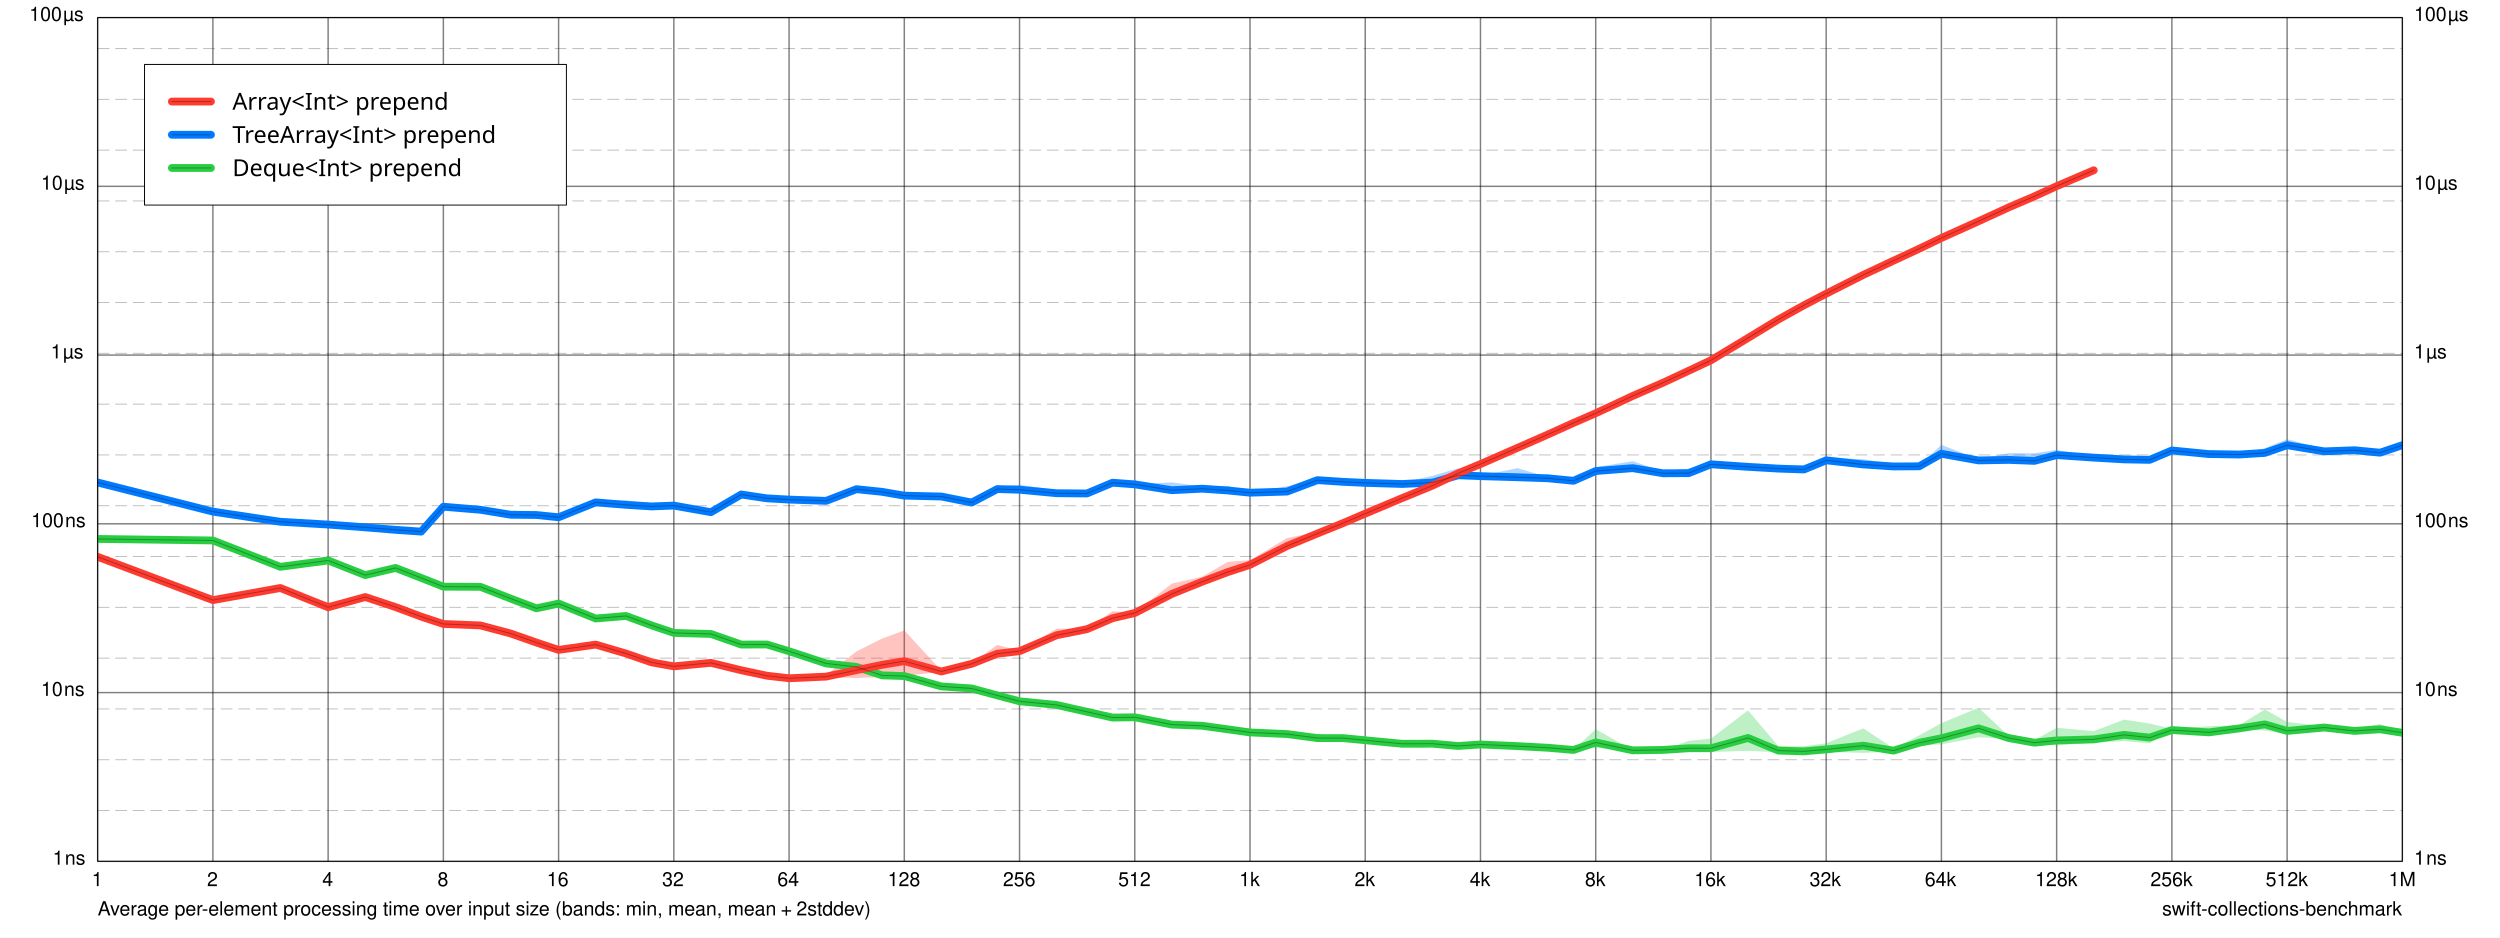
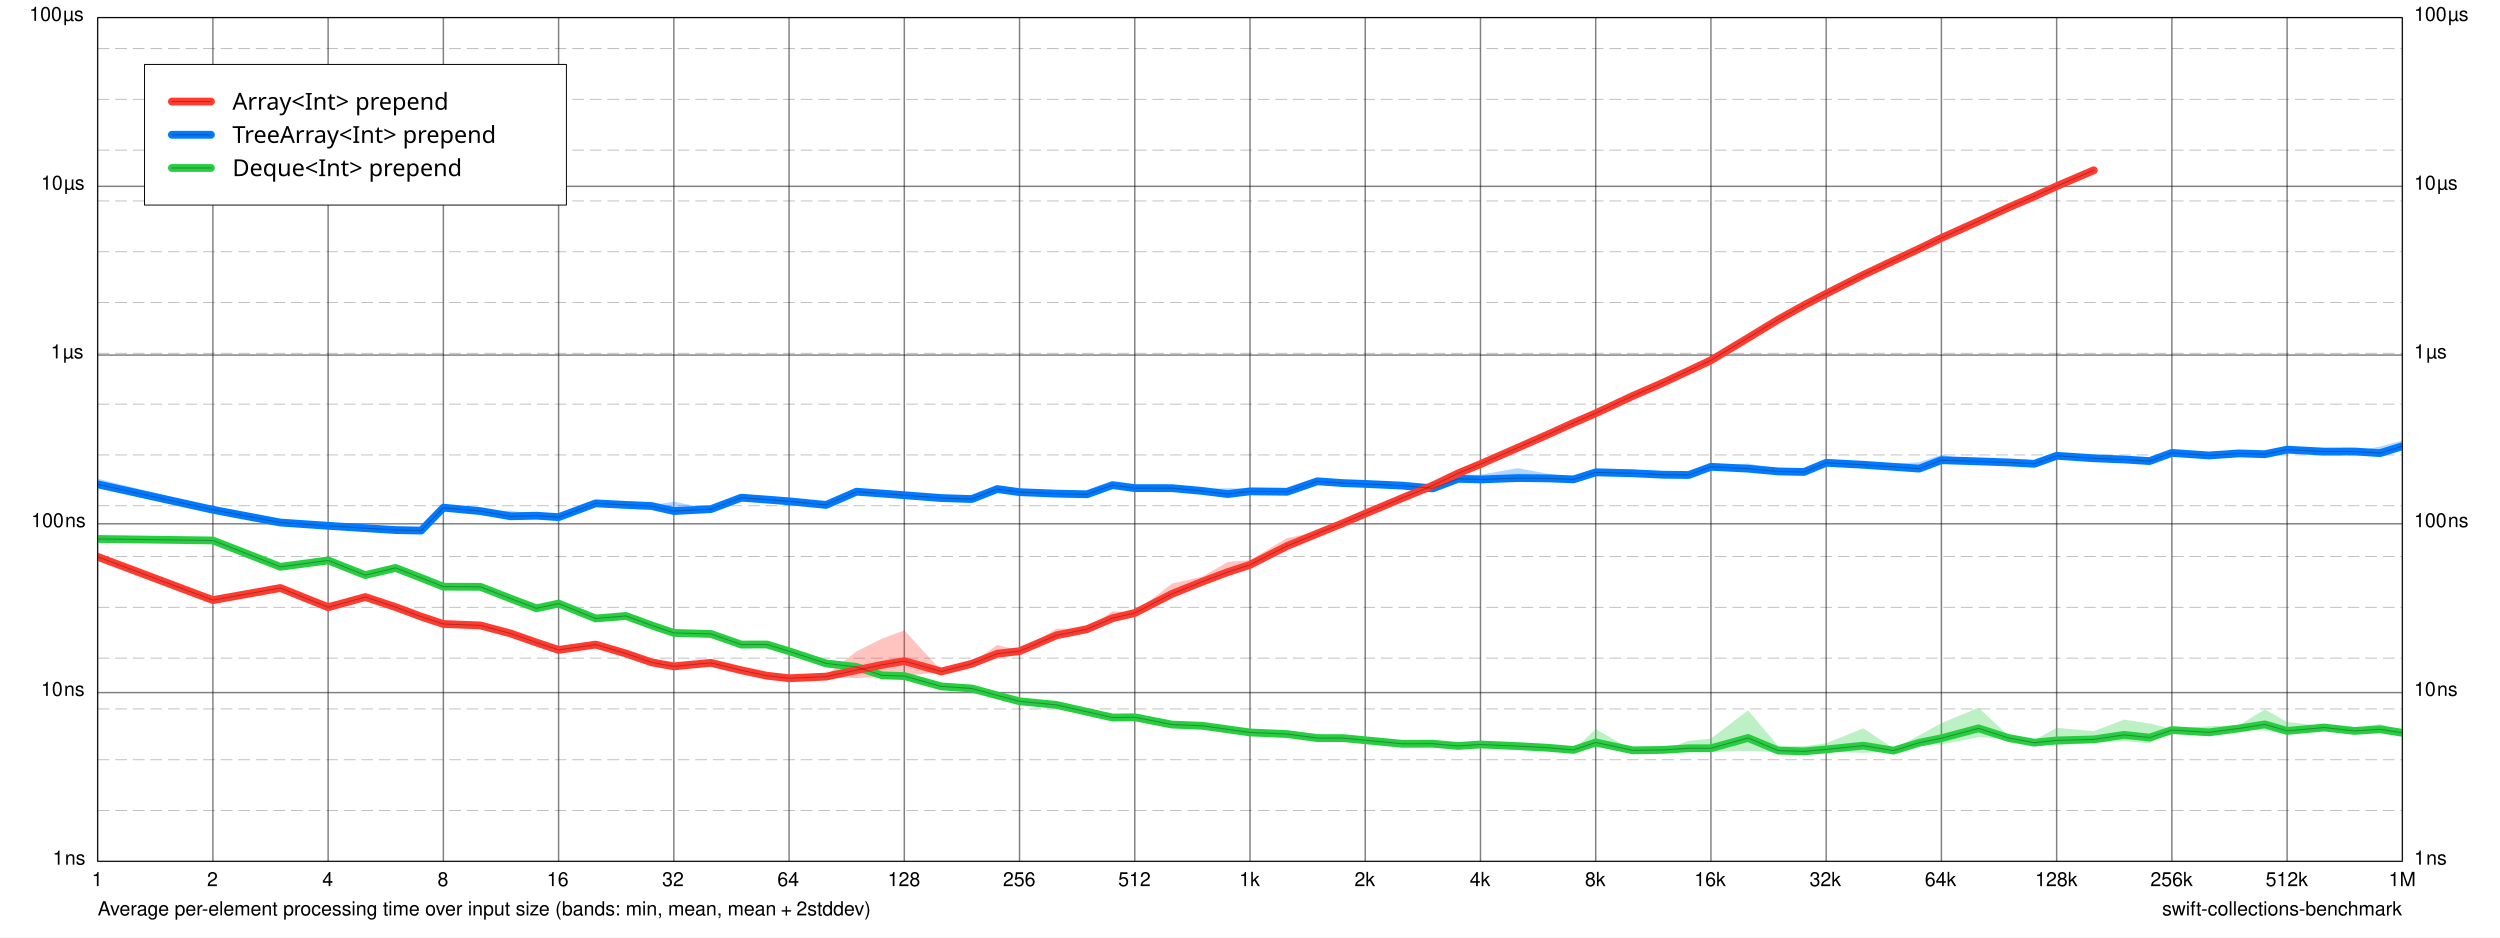
<svg xmlns="http://www.w3.org/2000/svg" xmlns:xlink="http://www.w3.org/1999/xlink" width="1280.0px" height="480.0px" viewBox="0.0 0.0 1280.0 480.0" version="1.1">
  <path d="M 0 0 L 0 480 L 1280 480 L 1280 0 z" fill="#FFFFFF" fill-opacity="1.0" stroke="none" />
  <text x="50" y="468.7" font-family="Helvetica" font-size="10" font-weight="normal" font-style="normal" fill="#000000" fill-opacity="1">Average per-element processing time over input size (bands: min, mean, mean + 2stddev)</text>
  <a xlink:href="https://github.com/apple/swift-collections-benchmark">
    <text x="1107" y="468.7" font-family="Helvetica" font-size="10" font-weight="normal" font-style="normal" fill="#000000" fill-opacity="1">swift-collections-benchmark</text>
  </a>
  <path d="M 50 9 L 50 441" fill="none" stroke-width="0.75" stroke="#000000" stroke-opacity="0.498" stroke-linecap="butt" stroke-linejoin="round" />
  <text x="47" y="453.7" font-family="Helvetica" font-size="10" font-weight="normal" font-style="normal" fill="#000000" fill-opacity="1">1</text>
  <path d="M 109 9 L 109 441" fill="none" stroke-width="0.75" stroke="#000000" stroke-opacity="0.498" stroke-linecap="butt" stroke-linejoin="round" />
  <text x="106" y="453.7" font-family="Helvetica" font-size="10" font-weight="normal" font-style="normal" fill="#000000" fill-opacity="1">2</text>
  <path d="M 168 9 L 168 441" fill="none" stroke-width="0.75" stroke="#000000" stroke-opacity="0.498" stroke-linecap="butt" stroke-linejoin="round" />
  <text x="165" y="453.7" font-family="Helvetica" font-size="10" font-weight="normal" font-style="normal" fill="#000000" fill-opacity="1">4</text>
  <path d="M 227 9 L 227 441" fill="none" stroke-width="0.75" stroke="#000000" stroke-opacity="0.498" stroke-linecap="butt" stroke-linejoin="round" />
  <text x="224" y="453.7" font-family="Helvetica" font-size="10" font-weight="normal" font-style="normal" fill="#000000" fill-opacity="1">8</text>
  <path d="M 286 9 L 286 441" fill="none" stroke-width="0.75" stroke="#000000" stroke-opacity="0.498" stroke-linecap="butt" stroke-linejoin="round" />
  <text x="280" y="453.7" font-family="Helvetica" font-size="10" font-weight="normal" font-style="normal" fill="#000000" fill-opacity="1">16</text>
  <path d="M 345 9 L 345 441" fill="none" stroke-width="0.75" stroke="#000000" stroke-opacity="0.498" stroke-linecap="butt" stroke-linejoin="round" />
  <text x="339" y="453.7" font-family="Helvetica" font-size="10" font-weight="normal" font-style="normal" fill="#000000" fill-opacity="1">32</text>
  <path d="M 404 9 L 404 441" fill="none" stroke-width="0.75" stroke="#000000" stroke-opacity="0.498" stroke-linecap="butt" stroke-linejoin="round" />
  <text x="398" y="453.7" font-family="Helvetica" font-size="10" font-weight="normal" font-style="normal" fill="#000000" fill-opacity="1">64</text>
  <path d="M 463 9 L 463 441" fill="none" stroke-width="0.75" stroke="#000000" stroke-opacity="0.498" stroke-linecap="butt" stroke-linejoin="round" />
  <text x="454.5" y="453.7" font-family="Helvetica" font-size="10" font-weight="normal" font-style="normal" fill="#000000" fill-opacity="1">128</text>
  <path d="M 522 9 L 522 441" fill="none" stroke-width="0.75" stroke="#000000" stroke-opacity="0.498" stroke-linecap="butt" stroke-linejoin="round" />
  <text x="513.5" y="453.7" font-family="Helvetica" font-size="10" font-weight="normal" font-style="normal" fill="#000000" fill-opacity="1">256</text>
  <path d="M 581 9 L 581 441" fill="none" stroke-width="0.75" stroke="#000000" stroke-opacity="0.498" stroke-linecap="butt" stroke-linejoin="round" />
  <text x="572.5" y="453.7" font-family="Helvetica" font-size="10" font-weight="normal" font-style="normal" fill="#000000" fill-opacity="1">512</text>
  <path d="M 640 9 L 640 441" fill="none" stroke-width="0.75" stroke="#000000" stroke-opacity="0.498" stroke-linecap="butt" stroke-linejoin="round" />
  <text x="634.5" y="453.7" font-family="Helvetica" font-size="10" font-weight="normal" font-style="normal" fill="#000000" fill-opacity="1">1k</text>
  <path d="M 699 9 L 699 441" fill="none" stroke-width="0.75" stroke="#000000" stroke-opacity="0.498" stroke-linecap="butt" stroke-linejoin="round" />
  <text x="693.5" y="453.7" font-family="Helvetica" font-size="10" font-weight="normal" font-style="normal" fill="#000000" fill-opacity="1">2k</text>
  <path d="M 758 9 L 758 441" fill="none" stroke-width="0.75" stroke="#000000" stroke-opacity="0.498" stroke-linecap="butt" stroke-linejoin="round" />
  <text x="752.5" y="453.7" font-family="Helvetica" font-size="10" font-weight="normal" font-style="normal" fill="#000000" fill-opacity="1">4k</text>
  <path d="M 817 9 L 817 441" fill="none" stroke-width="0.75" stroke="#000000" stroke-opacity="0.498" stroke-linecap="butt" stroke-linejoin="round" />
  <text x="811.5" y="453.7" font-family="Helvetica" font-size="10" font-weight="normal" font-style="normal" fill="#000000" fill-opacity="1">8k</text>
  <path d="M 876 9 L 876 441" fill="none" stroke-width="0.75" stroke="#000000" stroke-opacity="0.498" stroke-linecap="butt" stroke-linejoin="round" />
  <text x="867.5" y="453.7" font-family="Helvetica" font-size="10" font-weight="normal" font-style="normal" fill="#000000" fill-opacity="1">16k</text>
  <path d="M 935 9 L 935 441" fill="none" stroke-width="0.75" stroke="#000000" stroke-opacity="0.498" stroke-linecap="butt" stroke-linejoin="round" />
  <text x="926.5" y="453.7" font-family="Helvetica" font-size="10" font-weight="normal" font-style="normal" fill="#000000" fill-opacity="1">32k</text>
  <path d="M 994 9 L 994 441" fill="none" stroke-width="0.75" stroke="#000000" stroke-opacity="0.498" stroke-linecap="butt" stroke-linejoin="round" />
  <text x="985.5" y="453.7" font-family="Helvetica" font-size="10" font-weight="normal" font-style="normal" fill="#000000" fill-opacity="1">64k</text>
  <path d="M 1053 9 L 1053 441" fill="none" stroke-width="0.75" stroke="#000000" stroke-opacity="0.498" stroke-linecap="butt" stroke-linejoin="round" />
  <text x="1042" y="453.7" font-family="Helvetica" font-size="10" font-weight="normal" font-style="normal" fill="#000000" fill-opacity="1">128k</text>
  <path d="M 1112 9 L 1112 441" fill="none" stroke-width="0.75" stroke="#000000" stroke-opacity="0.498" stroke-linecap="butt" stroke-linejoin="round" />
  <text x="1101" y="453.7" font-family="Helvetica" font-size="10" font-weight="normal" font-style="normal" fill="#000000" fill-opacity="1">256k</text>
  <path d="M 1171 9 L 1171 441" fill="none" stroke-width="0.75" stroke="#000000" stroke-opacity="0.498" stroke-linecap="butt" stroke-linejoin="round" />
  <text x="1160" y="453.7" font-family="Helvetica" font-size="10" font-weight="normal" font-style="normal" fill="#000000" fill-opacity="1">512k</text>
  <path d="M 1230 9 L 1230 441" fill="none" stroke-width="0.75" stroke="#000000" stroke-opacity="0.498" stroke-linecap="butt" stroke-linejoin="round" />
  <text x="1223" y="453.7" font-family="Helvetica" font-size="10" font-weight="normal" font-style="normal" fill="#000000" fill-opacity="1">1M</text>
  <path d="M 50 441 L 1230 441" fill="none" stroke-width="0.75" stroke="#000000" stroke-opacity="0.498" stroke-linecap="butt" stroke-linejoin="round" />
  <text x="27" y="442.7" font-family="Helvetica" font-size="10" font-weight="normal" font-style="normal" fill="#000000" fill-opacity="1">1 ns</text>
  <text x="1236" y="442.7" font-family="Helvetica" font-size="10" font-weight="normal" font-style="normal" fill="#000000" fill-opacity="1">1 ns</text>
  <path d="M 50 354.6 L 1230 354.6" fill="none" stroke-width="0.75" stroke="#000000" stroke-opacity="0.498" stroke-linecap="butt" stroke-linejoin="round" />
  <text x="21" y="356.3" font-family="Helvetica" font-size="10" font-weight="normal" font-style="normal" fill="#000000" fill-opacity="1">10 ns</text>
  <text x="1236" y="356.3" font-family="Helvetica" font-size="10" font-weight="normal" font-style="normal" fill="#000000" fill-opacity="1">10 ns</text>
  <path d="M 50 268.2 L 1230 268.2" fill="none" stroke-width="0.75" stroke="#000000" stroke-opacity="0.498" stroke-linecap="butt" stroke-linejoin="round" />
  <text x="16" y="269.9" font-family="Helvetica" font-size="10" font-weight="normal" font-style="normal" fill="#000000" fill-opacity="1">100 ns</text>
  <text x="1236" y="269.9" font-family="Helvetica" font-size="10" font-weight="normal" font-style="normal" fill="#000000" fill-opacity="1">100 ns</text>
  <path d="M 50 181.8 L 1230 181.8" fill="none" stroke-width="0.75" stroke="#000000" stroke-opacity="0.498" stroke-linecap="butt" stroke-linejoin="round" />
  <text x="26" y="183.5" font-family="Helvetica" font-size="10" font-weight="normal" font-style="normal" fill="#000000" fill-opacity="1">1 µs</text>
  <text x="1236" y="183.5" font-family="Helvetica" font-size="10" font-weight="normal" font-style="normal" fill="#000000" fill-opacity="1">1 µs</text>
  <path d="M 50 95.4 L 1230 95.4" fill="none" stroke-width="0.75" stroke="#000000" stroke-opacity="0.498" stroke-linecap="butt" stroke-linejoin="round" />
  <text x="21" y="97.1" font-family="Helvetica" font-size="10" font-weight="normal" font-style="normal" fill="#000000" fill-opacity="1">10 µs</text>
  <text x="1236" y="97.1" font-family="Helvetica" font-size="10" font-weight="normal" font-style="normal" fill="#000000" fill-opacity="1">10 µs</text>
  <path d="M 50 9 L 1230 9" fill="none" stroke-width="0.75" stroke="#000000" stroke-opacity="0.498" stroke-linecap="butt" stroke-linejoin="round" />
  <text x="15" y="10.7" font-family="Helvetica" font-size="10" font-weight="normal" font-style="normal" fill="#000000" fill-opacity="1">100 µs</text>
  <text x="1236" y="10.7" font-family="Helvetica" font-size="10" font-weight="normal" font-style="normal" fill="#000000" fill-opacity="1">100 µs</text>
  <path d="M 50 414.99 L 1230 414.99" fill="none" stroke-width="0.5" stroke="#000000" stroke-opacity="0.259" stroke-linecap="butt" stroke-linejoin="round" stroke-dasharray="6 3" stroke-dashoffset="0" />
  <path d="M 50 388.98 L 1230 388.98" fill="none" stroke-width="0.5" stroke="#000000" stroke-opacity="0.259" stroke-linecap="butt" stroke-linejoin="round" stroke-dasharray="6 3" stroke-dashoffset="0" />
  <path d="M 50 362.97 L 1230 362.97" fill="none" stroke-width="0.5" stroke="#000000" stroke-opacity="0.259" stroke-linecap="butt" stroke-linejoin="round" stroke-dasharray="6 3" stroke-dashoffset="0" />
  <path d="M 50 336.96 L 1230 336.96" fill="none" stroke-width="0.5" stroke="#000000" stroke-opacity="0.259" stroke-linecap="butt" stroke-linejoin="round" stroke-dasharray="6 3" stroke-dashoffset="0" />
  <path d="M 50 310.96 L 1230 310.96" fill="none" stroke-width="0.5" stroke="#000000" stroke-opacity="0.259" stroke-linecap="butt" stroke-linejoin="round" stroke-dasharray="6 3" stroke-dashoffset="0" />
  <path d="M 50 284.95 L 1230 284.95" fill="none" stroke-width="0.5" stroke="#000000" stroke-opacity="0.259" stroke-linecap="butt" stroke-linejoin="round" stroke-dasharray="6 3" stroke-dashoffset="0" />
  <path d="M 50 258.94 L 1230 258.94" fill="none" stroke-width="0.5" stroke="#000000" stroke-opacity="0.259" stroke-linecap="butt" stroke-linejoin="round" stroke-dasharray="6 3" stroke-dashoffset="0" />
  <path d="M 50 232.93 L 1230 232.93" fill="none" stroke-width="0.5" stroke="#000000" stroke-opacity="0.259" stroke-linecap="butt" stroke-linejoin="round" stroke-dasharray="6 3" stroke-dashoffset="0" />
  <path d="M 50 206.92 L 1230 206.92" fill="none" stroke-width="0.5" stroke="#000000" stroke-opacity="0.259" stroke-linecap="butt" stroke-linejoin="round" stroke-dasharray="6 3" stroke-dashoffset="0" />
  <path d="M 50 180.91 L 1230 180.91" fill="none" stroke-width="0.5" stroke="#000000" stroke-opacity="0.259" stroke-linecap="butt" stroke-linejoin="round" stroke-dasharray="6 3" stroke-dashoffset="0" />
  <path d="M 50 154.9 L 1230 154.9" fill="none" stroke-width="0.5" stroke="#000000" stroke-opacity="0.259" stroke-linecap="butt" stroke-linejoin="round" stroke-dasharray="6 3" stroke-dashoffset="0" />
  <path d="M 50 128.89 L 1230 128.89" fill="none" stroke-width="0.5" stroke="#000000" stroke-opacity="0.259" stroke-linecap="butt" stroke-linejoin="round" stroke-dasharray="6 3" stroke-dashoffset="0" />
  <path d="M 50 102.88 L 1230 102.88" fill="none" stroke-width="0.5" stroke="#000000" stroke-opacity="0.259" stroke-linecap="butt" stroke-linejoin="round" stroke-dasharray="6 3" stroke-dashoffset="0" />
  <path d="M 50 76.874 L 1230 76.874" fill="none" stroke-width="0.5" stroke="#000000" stroke-opacity="0.259" stroke-linecap="butt" stroke-linejoin="round" stroke-dasharray="6 3" stroke-dashoffset="0" />
  <path d="M 50 50.865 L 1230 50.865" fill="none" stroke-width="0.5" stroke="#000000" stroke-opacity="0.259" stroke-linecap="butt" stroke-linejoin="round" stroke-dasharray="6 3" stroke-dashoffset="0" />
  <path d="M 50 24.856 L 1230 24.856" fill="none" stroke-width="0.5" stroke="#000000" stroke-opacity="0.259" stroke-linecap="butt" stroke-linejoin="round" stroke-dasharray="6 3" stroke-dashoffset="0" />
  <path d="M 74 33 L 74 105 L 290 105 L 290 33 z" fill="#FFFFFF" fill-opacity="1.0" stroke="none" />
  <clipPath id="clip-0">
    <path d="M 50 9 L 50 441 L 1230 441 L 1230 9 z" />
  </clipPath>
  <g clip-path="url(#clip-0)">
    <path d="M 50 275.78L 109 276.58L 143.51 290.08L 168 286.86L 186.99 294.28L 202.51 290.64L 215.63 295.81L 227 300.31L 245.99 300.03L 261.51 306.15L 274.63 310.18L 286 306.81L 304.99 316.59L 320.51 315.02L 333.63 320.17L 345 323.9L 363.99 323.46L 379.51 329.75L 392.63 329.46L 404 333.38L 422.99 339.37L 438.51 340.95L 451.63 345.67L 463 345.51L 481.99 350.46L 497.51 352.01L 510.63 355.72L 522 358.95L 540.99 360.67L 556.51 362.99L 569.63 366.63L 581 367.07L 599.99 370.21L 615.51 371.45L 628.63 373.35L 640 374.68L 658.99 375.83L 674.51 377.79L 687.63 377.55L 699 378.65L 717.99 380.69L 733.51 380.3L 746.63 381.64L 758 380.81L 776.99 381.1L 792.51 381.7L 805.63 383.96L 817 373.3L 835.99 384.13L 851.51 383.92L 864.63 379.33L 876 378.16L 894.99 363.74L 910.51 382.01L 923.63 382.07L 935 380.54L 953.99 372.91L 969.51 383.18L 982.63 376.55L 994 370.27L 1013 362.33L 1028.5 376.85L 1041.6 378.96L 1053 372.63L 1072 374.35L 1087.5 368.44L 1100.6 370.44L 1112 373.18L 1131 371.81L 1146.5 371.29L 1159.6 363.21L 1171 369.63L 1190 371.82L 1205.5 372.84L 1218.6 370.72L 1230 374.58L 1230 375.41L 1218.6 374.37L 1205.5 374.73L 1190 372.73L 1171 375.99L 1159.6 374.02L 1146.5 373.56L 1131 376.16L 1112 374.01L 1100.6 380.57L 1087.5 379.46L 1072 380.19L 1053 381.68L 1041.6 380.71L 1028.5 378.24L 1013 377.5L 994 381.13L 982.63 381.72L 969.51 384.74L 953.99 385.48L 935 384.88L 923.63 385.66L 910.51 385.16L 894.99 384.43L 876 385.03L 864.63 384.52L 851.51 383.97L 835.99 384.2L 817 382.87L 805.63 383.97L 792.51 383.26L 776.99 382.34L 758 381.3L 746.63 382.05L 733.51 380.95L 717.99 380.87L 699 379.13L 687.63 378.04L 674.51 377.92L 658.99 375.85L 640 375.12L 628.63 373.43L 615.51 371.65L 599.99 371.25L 581 367.31L 569.63 367.66L 556.51 364.98L 540.99 361.02L 522 359.12L 510.63 356.18L 497.51 352.66L 481.99 351.8L 463 346.38L 451.63 345.84L 438.51 341.67L 422.99 339.82L 404 333.46L 392.63 330.17L 379.51 330.1L 363.99 325L 345 324.11L 333.63 320.22L 320.51 315.5L 304.99 316.7L 286 309.87L 274.63 311.92L 261.51 306.64L 245.99 300.61L 227 300.4L 215.63 295.9L 202.51 290.82L 186.99 294.52L 168 286.98L 143.51 290.26L 109 276.77L 50 275.99" fill="#28CD41" fill-opacity="0.302" stroke="none" />
-     <path d="M 50 247.02L 109 260.84L 143.51 267.06L 168 268.3L 186.99 269.69L 202.51 269.83L 215.63 271.41L 227 258.74L 245.99 260.76L 261.51 261.7L 274.63 263.3L 286 264.84L 304.99 256.69L 320.51 256.17L 333.63 257.82L 345 258.33L 363.99 261.77L 379.51 253.05L 392.63 254.41L 404 253.8L 422.99 256.07L 438.51 250.07L 451.63 251.72L 463 251.87L 481.99 253.64L 497.51 255.29L 510.63 249.07L 522 248.16L 540.99 251.02L 556.51 251.34L 569.63 246.7L 581 247.89L 599.99 246.97L 615.51 249.15L 628.63 248.7L 640 252.17L 658.99 248.97L 674.51 244.76L 687.63 246.19L 699 246.13L 717.99 247.18L 733.51 243.58L 746.63 239.76L 758 243.61L 776.99 239.69L 792.51 244.26L 805.63 245.19L 817 239.18L 835.99 236.13L 851.51 241.36L 864.63 239.89L 876 236.4L 894.99 238.59L 910.51 238.72L 923.63 238.09L 935 234.43L 953.99 235.08L 969.51 237.53L 982.63 238.49L 994 227.78L 1013 235.07L 1028.5 232.02L 1041.6 232.08L 1053 230.39L 1072 233.53L 1087.5 233.65L 1100.6 233.4L 1112 230.41L 1131 232.34L 1146.5 232.42L 1159.6 229.48L 1171 224.89L 1190 229.92L 1205.5 229.87L 1218.6 229.95L 1230 225.95L 1230 228.65L 1218.6 232.45L 1205.5 230.76L 1190 231.52L 1171 229.09L 1159.6 232.78L 1146.5 232.81L 1131 232.53L 1112 230.73L 1100.6 236.21L 1087.5 235.77L 1072 234.57L 1053 233.98L 1041.6 237.45L 1028.5 236.77L 1013 235.96L 994 234.09L 982.63 238.84L 969.51 239.3L 953.99 238.8L 935 236.15L 923.63 241.23L 910.51 240.36L 894.99 239.17L 876 238.2L 864.63 243.13L 851.51 242.66L 835.99 241.05L 817 241.91L 805.63 246.5L 792.51 245.1L 776.99 246.15L 758 243.86L 746.63 244.69L 733.51 248.38L 717.99 248.03L 699 247.62L 687.63 246.88L 674.51 246.22L 658.99 252.69L 640 252.29L 628.63 252.02L 615.51 250.59L 599.99 252.52L 581 248.02L 569.63 247.31L 556.51 253.13L 540.99 253.08L 522 251.69L 510.63 250.88L 497.51 258.05L 481.99 254.43L 463 254.46L 451.63 251.85L 438.51 250.6L 422.99 256.58L 404 256.52L 392.63 255.41L 379.51 253.23L 363.99 262.41L 345 259.05L 333.63 259.83L 320.51 259.32L 304.99 257.41L 286 264.84L 274.63 263.81L 261.51 264.23L 245.99 261.09L 227 259.69L 215.63 272.45L 202.51 271.81L 186.99 270.12L 168 268.67L 143.51 267.17L 109 262.35L 50 247.02" fill="#007AFF" fill-opacity="0.302" stroke="none" />
+     <path d="M 50 245.11L 109 259.66L 143.51 265.97L 168 268.26L 186.99 270.23L 202.51 270.8L 215.63 271.54L 227 258.74L 245.99 261.64L 261.51 261.43L 274.63 263.61L 286 264.62L 304.99 257.47L 320.51 258.41L 333.63 258.67L 345 256.86L 363.99 260.63L 379.51 254.06L 392.63 255.75L 404 256.18L 422.99 257.05L 438.51 251.14L 451.63 252.55L 463 253.54L 481.99 254.44L 497.51 255.22L 510.63 250.36L 522 250.79L 540.99 252.12L 556.51 252.82L 569.63 247.09L 581 248.58L 599.99 248.83L 615.51 250.4L 628.63 249.95L 640 250.28L 658.99 250.52L 674.51 246.02L 687.63 246.09L 699 246.46L 717.99 248.35L 733.51 249.32L 746.63 242.77L 758 243.11L 776.99 239.69L 792.51 242.54L 805.63 244L 817 239.68L 835.99 240.35L 851.51 242.96L 864.63 241.8L 876 238.99L 894.99 237.3L 910.51 240.35L 923.63 240.78L 935 235.59L 953.99 236.57L 969.51 237.54L 982.63 236.63L 994 232.89L 1013 236.15L 1028.5 236.15L 1041.6 235.54L 1053 232.87L 1072 234.49L 1087.5 234.24L 1100.6 235.95L 1112 230.15L 1131 231.77L 1146.5 231.8L 1159.6 231.45L 1171 229.13L 1190 229.69L 1205.5 231.07L 1218.6 228.63L 1230 225.62L 1230 229.53L 1218.6 233.28L 1205.5 231.2L 1190 231.78L 1171 230.61L 1159.6 232.96L 1146.5 232.26L 1131 233.72L 1112 232.51L 1100.6 236.12L 1087.5 235.62L 1072 234.68L 1053 233.54L 1041.6 238.17L 1028.5 236.99L 1013 236.25L 994 236.63L 982.63 241.17L 969.51 239.54L 953.99 238.46L 935 237.44L 923.63 241.97L 910.51 241.74L 894.99 240.93L 876 239.02L 864.63 243.7L 851.51 243.1L 835.99 243.03L 817 242.66L 805.63 245.97L 792.51 245.8L 776.99 246.74L 758 246.37L 746.63 246.03L 733.51 250.33L 717.99 248.75L 699 248.23L 687.63 247.81L 674.51 246.55L 658.99 252.24L 640 252.03L 628.63 254.07L 615.51 251.69L 599.99 250.33L 581 250.39L 569.63 248.84L 556.51 253.16L 540.99 252.98L 522 252.4L 510.63 250.41L 497.51 255.61L 481.99 255.2L 463 253.56L 451.63 252.73L 438.51 251.96L 422.99 259.05L 404 256.86L 392.63 255.79L 379.51 255.08L 363.99 260.69L 345 263.52L 333.63 259.22L 320.51 258.55L 304.99 257.79L 286 264.83L 274.63 264.2L 261.51 265.43L 245.99 261.71L 227 260.35L 215.63 271.69L 202.51 271.61L 186.99 270.49L 168 269.55L 143.51 268.1L 109 261.49L 50 249.03" fill="#007AFF" fill-opacity="0.302" stroke="none" />
    <path d="M 50 285.09L 109 306.95L 143.51 301.05L 168 308.42L 186.99 305.67L 202.51 309.58L 215.63 315.61L 227 319.38L 245.99 320.22L 261.51 324.29L 274.63 328.98L 286 332.36L 304.99 329.57L 320.51 334.23L 333.63 337.99L 345 341.12L 363.99 338.61L 379.51 342.87L 392.63 345.65L 404 346.45L 422.99 345.58L 438.51 333.53L 451.63 326.94L 463 322.76L 481.99 343.38L 497.51 339.5L 510.63 330.19L 522 333.26L 540.99 321.87L 556.51 321.97L 569.63 312.94L 581 313.7L 599.99 298.79L 615.51 295.28L 628.63 287.69L 640 286.82L 658.99 275.46L 674.51 272.35L 687.63 267.8L 699 260.72L 717.99 253.77L 733.51 248.13L 746.63 241.98L 758 237.33L 776.99 228.96L 792.51 222.29L 805.63 216L 817 211.35L 835.99 201.55L 851.51 194.88L 864.63 188.3L 876 182.11L 894.99 172.9L 910.51 163.51L 923.63 156.18L 935 150.32L 953.99 139.94L 969.51 133.38L 982.63 127.08L 994 121.64L 1013 112.76L 1028.5 105.45L 1041.6 100.17L 1053 94.428L 1072 87.177L 1072 87.177L 1053 95.628L 1041.6 100.66L 1028.5 106.4L 1013 113.46L 994 121.93L 982.63 127.45L 969.51 133.47L 953.99 141.03L 935 150.37L 923.63 156.34L 910.51 163.6L 894.99 173.08L 876 185.34L 864.63 190.36L 851.51 196.31L 835.99 203.13L 817 211.66L 805.63 216.7L 792.51 222.51L 776.99 229.39L 758 237.69L 746.63 242.42L 733.51 248.76L 717.99 255.42L 699 263.79L 687.63 267.84L 674.51 273.44L 658.99 281.09L 640 290.07L 628.63 294.93L 615.51 298.78L 599.99 306.15L 581 313.92L 569.63 317.87L 556.51 322.2L 540.99 326.52L 522 333.46L 510.63 336.4L 497.51 340L 481.99 343.95L 463 346.13L 451.63 346.61L 438.51 347.19L 422.99 346.71L 404 347.56L 392.63 346.07L 379.51 343.27L 363.99 339.65L 345 341.19L 333.63 339.54L 320.51 334.74L 304.99 330.19L 286 332.88L 274.63 328.98L 261.51 324.4L 245.99 320.22L 227 319.52L 215.63 315.76L 202.51 311.27L 186.99 305.68L 168 311.84L 143.51 301.05L 109 307.37L 50 285.09" fill="#FF3B30" fill-opacity="0.302" stroke="none" />
    <path d="M 50 275.94L 109 276.72L 143.51 290.21L 168 286.95L 186.99 294.46L 202.51 290.78L 215.63 295.88L 227 300.38L 245.99 300.46L 261.51 306.51L 274.63 311.45L 286 309.04L 304.99 316.67L 320.51 315.37L 333.63 320.21L 345 324.05L 363.99 324.59L 379.51 330.01L 392.63 329.98L 404 333.44L 422.99 339.7L 438.51 341.48L 451.63 345.79L 463 346.15L 481.99 351.45L 497.51 352.49L 510.63 356.06L 522 359.07L 540.99 360.93L 556.51 364.45L 569.63 367.39L 581 367.25L 599.99 370.98L 615.51 371.6L 628.63 373.41L 640 375.01L 658.99 375.84L 674.51 377.89L 687.63 377.91L 699 379.01L 717.99 380.82L 733.51 380.78L 746.63 381.94L 758 381.17L 776.99 382.01L 792.51 382.85L 805.63 383.97L 817 380.13L 835.99 384.18L 851.51 383.96L 864.63 383.1L 876 383.11L 894.99 377.84L 910.51 384.31L 923.63 384.69L 935 383.7L 953.99 381.77L 969.51 384.32L 982.63 380.3L 994 377.98L 1013 372.91L 1028.5 377.88L 1041.6 380.25L 1053 379.1L 1072 378.57L 1087.5 376.26L 1100.6 377.65L 1112 373.79L 1131 374.97L 1146.5 372.95L 1159.6 370.88L 1171 374.23L 1190 372.49L 1205.5 374.23L 1218.6 373.38L 1230 375.19" fill="none" stroke-width="4" stroke="#28CD41" stroke-opacity="1" stroke-linecap="round" stroke-linejoin="round" />
-     <path d="M 50 247.02L 109 261.95L 143.51 267.14L 168 268.57L 186.99 270.01L 202.51 271.28L 215.63 272.18L 227 259.44L 245.99 261.01L 261.51 263.55L 274.63 263.68L 286 264.84L 304.99 257.22L 320.51 258.47L 333.63 259.29L 345 258.86L 363.99 262.24L 379.51 253.18L 392.63 255.14L 404 255.79L 422.99 256.44L 438.51 250.46L 451.63 251.82L 463 253.77L 481.99 254.22L 497.51 257.31L 510.63 250.4L 522 250.74L 540.99 252.53L 556.51 252.66L 569.63 247.15L 581 247.99L 599.99 250.99L 615.51 250.21L 628.63 251.12L 640 252.26L 658.99 251.68L 674.51 245.83L 687.63 246.7L 699 247.23L 717.99 247.8L 733.51 247.07L 746.63 243.34L 758 243.79L 776.99 244.35L 792.51 244.88L 805.63 246.16L 817 241.18L 835.99 239.7L 851.51 242.32L 864.63 242.25L 876 237.72L 894.99 239.02L 910.51 239.92L 923.63 240.38L 935 235.69L 953.99 237.79L 969.51 238.83L 982.63 238.75L 994 232.33L 1013 235.73L 1028.5 235.47L 1041.6 235.97L 1053 233.01L 1072 234.3L 1087.5 235.2L 1100.6 235.45L 1112 230.64L 1131 232.48L 1146.5 232.71L 1159.6 231.89L 1171 227.95L 1190 231.1L 1205.5 230.52L 1218.6 231.78L 1230 227.93" fill="none" stroke-width="4" stroke="#007AFF" stroke-opacity="1" stroke-linecap="round" stroke-linejoin="round" />
+     <path d="M 50 247.97L 109 261L 143.51 267.53L 168 269.21L 186.99 270.42L 202.51 271.39L 215.63 271.65L 227 259.92L 245.99 261.69L 261.51 264.34L 274.63 264.04L 286 264.78L 304.99 257.71L 320.51 258.51L 333.63 259.08L 345 261.66L 363.99 260.67L 379.51 254.81L 392.63 255.78L 404 256.68L 422.99 258.52L 438.51 251.75L 451.63 252.69L 463 253.55L 481.99 255L 497.51 255.51L 510.63 250.4L 522 251.98L 540.99 252.75L 556.51 253.07L 569.63 248.38L 581 249.91L 599.99 249.93L 615.51 251.35L 628.63 252.95L 640 251.57L 658.99 251.78L 674.51 246.41L 687.63 247.35L 699 247.76L 717.99 248.64L 733.51 250.06L 746.63 245.15L 758 245.49L 776.99 244.76L 792.51 244.92L 805.63 245.44L 817 241.86L 835.99 242.31L 851.51 243.06L 864.63 243.19L 876 239.01L 894.99 239.95L 910.51 241.37L 923.63 241.65L 935 236.95L 953.99 237.96L 969.51 239.01L 982.63 239.93L 994 235.62L 1013 236.22L 1028.5 236.77L 1041.6 237.46L 1053 233.36L 1072 234.63L 1087.5 235.26L 1100.6 236.07L 1112 231.88L 1131 233.2L 1146.5 232.14L 1159.6 232.56L 1171 230.22L 1190 231.23L 1205.5 231.16L 1218.6 232.01L 1230 228.47" fill="none" stroke-width="4" stroke="#007AFF" stroke-opacity="1" stroke-linecap="round" stroke-linejoin="round" />
    <path d="M 50 285.09L 109 307.26L 143.51 301.05L 168 310.92L 186.99 305.68L 202.51 310.82L 215.63 315.72L 227 319.48L 245.99 320.22L 261.51 324.37L 274.63 328.98L 286 332.75L 304.99 330.03L 320.51 334.6L 333.63 339.13L 345 341.17L 363.99 339.37L 379.51 343.17L 392.63 345.96L 404 347.27L 422.99 346.42L 438.51 343.12L 451.63 340.4L 463 338.49L 481.99 343.8L 497.51 339.87L 510.63 334.68L 522 333.41L 540.99 325.25L 556.51 322.14L 569.63 316.52L 581 313.86L 599.99 304.09L 615.51 297.84L 628.63 292.9L 640 289.19L 658.99 279.54L 674.51 273.16L 687.63 267.83L 699 262.97L 717.99 254.98L 733.51 248.6L 746.63 242.31L 758 237.6L 776.99 229.28L 792.51 222.45L 805.63 216.52L 817 211.58L 835.99 202.71L 851.51 195.93L 864.63 189.81L 876 184.47L 894.99 173.03L 910.51 163.58L 923.63 156.29L 935 150.36L 953.99 140.75L 969.51 133.45L 982.63 127.35L 994 121.85L 1013 113.28L 1028.5 106.15L 1041.6 100.53L 1053 95.311L 1072 87.177" fill="none" stroke-width="4" stroke="#FF3B30" stroke-opacity="1" stroke-linecap="round" stroke-linejoin="round" />
    <path d="M 50 275.94L 109 276.72L 143.51 290.21L 168 286.95L 186.99 294.46L 202.51 290.78L 215.63 295.88L 227 300.38L 245.99 300.46L 261.51 306.51L 274.63 311.45L 286 309.04L 304.99 316.67L 320.51 315.37L 333.63 320.21L 345 324.05L 363.99 324.59L 379.51 330.01L 392.63 329.98L 404 333.44L 422.99 339.7L 438.51 341.48L 451.63 345.79L 463 346.15L 481.99 351.45L 497.51 352.49L 510.63 356.06L 522 359.07L 540.99 360.93L 556.51 364.45L 569.63 367.39L 581 367.25L 599.99 370.98L 615.51 371.6L 628.63 373.41L 640 375.01L 658.99 375.84L 674.51 377.89L 687.63 377.91L 699 379.01L 717.99 380.82L 733.51 380.78L 746.63 381.94L 758 381.17L 776.99 382.01L 792.51 382.85L 805.63 383.97L 817 380.13L 835.99 384.18L 851.51 383.96L 864.63 383.1L 876 383.11L 894.99 377.84L 910.51 384.31L 923.63 384.69L 935 383.7L 953.99 381.77L 969.51 384.32L 982.63 380.3L 994 377.98L 1013 372.91L 1028.5 377.88L 1041.6 380.25L 1053 379.1L 1072 378.57L 1087.5 376.26L 1100.6 377.65L 1112 373.79L 1131 374.97L 1146.5 372.95L 1159.6 370.88L 1171 374.23L 1190 372.49L 1205.5 374.23L 1218.6 373.38L 1230 375.19" fill="none" stroke-width="0.5" stroke="#000000" stroke-opacity="0.302" stroke-linecap="round" stroke-linejoin="round" />
-     <path d="M 50 247.02L 109 261.95L 143.51 267.14L 168 268.57L 186.99 270.01L 202.51 271.28L 215.63 272.18L 227 259.44L 245.99 261.01L 261.51 263.55L 274.63 263.68L 286 264.84L 304.99 257.22L 320.51 258.47L 333.63 259.29L 345 258.86L 363.99 262.24L 379.51 253.18L 392.63 255.14L 404 255.79L 422.99 256.44L 438.51 250.46L 451.63 251.82L 463 253.77L 481.99 254.22L 497.51 257.31L 510.63 250.4L 522 250.74L 540.99 252.53L 556.51 252.66L 569.63 247.15L 581 247.99L 599.99 250.99L 615.51 250.21L 628.63 251.12L 640 252.26L 658.99 251.68L 674.51 245.83L 687.63 246.7L 699 247.23L 717.99 247.8L 733.51 247.07L 746.63 243.34L 758 243.79L 776.99 244.35L 792.51 244.88L 805.63 246.16L 817 241.18L 835.99 239.7L 851.51 242.32L 864.63 242.25L 876 237.72L 894.99 239.02L 910.51 239.92L 923.63 240.38L 935 235.69L 953.99 237.79L 969.51 238.83L 982.63 238.75L 994 232.33L 1013 235.73L 1028.5 235.47L 1041.6 235.97L 1053 233.01L 1072 234.3L 1087.5 235.2L 1100.6 235.45L 1112 230.64L 1131 232.48L 1146.5 232.71L 1159.6 231.89L 1171 227.95L 1190 231.1L 1205.5 230.52L 1218.6 231.78L 1230 227.93" fill="none" stroke-width="0.5" stroke="#000000" stroke-opacity="0.302" stroke-linecap="round" stroke-linejoin="round" />
+     <path d="M 50 247.97L 109 261L 143.51 267.53L 168 269.21L 186.99 270.42L 202.51 271.39L 215.63 271.65L 227 259.92L 245.99 261.69L 261.51 264.34L 274.63 264.04L 286 264.78L 304.99 257.71L 320.51 258.51L 333.63 259.08L 345 261.66L 363.99 260.67L 379.51 254.81L 392.63 255.78L 404 256.68L 422.99 258.52L 438.51 251.75L 451.63 252.69L 463 253.55L 481.99 255L 497.51 255.51L 510.63 250.4L 522 251.98L 540.99 252.75L 556.51 253.07L 569.63 248.38L 581 249.91L 599.99 249.93L 615.51 251.35L 628.63 252.95L 640 251.57L 658.99 251.78L 674.51 246.41L 687.63 247.35L 699 247.76L 717.99 248.64L 733.51 250.06L 746.63 245.15L 758 245.49L 776.99 244.76L 792.51 244.92L 805.63 245.44L 817 241.86L 835.99 242.31L 851.51 243.06L 864.63 243.19L 876 239.01L 894.99 239.95L 910.51 241.37L 923.63 241.65L 935 236.95L 953.99 237.96L 969.51 239.01L 982.63 239.93L 994 235.62L 1013 236.22L 1028.5 236.77L 1041.6 237.46L 1053 233.36L 1072 234.63L 1087.5 235.26L 1100.6 236.07L 1112 231.88L 1131 233.2L 1146.5 232.14L 1159.6 232.56L 1171 230.22L 1190 231.23L 1205.5 231.16L 1218.6 232.01L 1230 228.47" fill="none" stroke-width="0.5" stroke="#000000" stroke-opacity="0.302" stroke-linecap="round" stroke-linejoin="round" />
    <path d="M 50 285.09L 109 307.26L 143.51 301.05L 168 310.92L 186.99 305.68L 202.51 310.82L 215.63 315.72L 227 319.48L 245.99 320.22L 261.51 324.37L 274.63 328.98L 286 332.75L 304.99 330.03L 320.51 334.6L 333.63 339.13L 345 341.17L 363.99 339.37L 379.51 343.17L 392.63 345.96L 404 347.27L 422.99 346.42L 438.51 343.12L 451.63 340.4L 463 338.49L 481.99 343.8L 497.51 339.87L 510.63 334.68L 522 333.41L 540.99 325.25L 556.51 322.14L 569.63 316.52L 581 313.86L 599.99 304.09L 615.51 297.84L 628.63 292.9L 640 289.19L 658.99 279.54L 674.51 273.16L 687.63 267.83L 699 262.97L 717.99 254.98L 733.51 248.6L 746.63 242.31L 758 237.6L 776.99 229.28L 792.51 222.45L 805.63 216.52L 817 211.58L 835.99 202.71L 851.51 195.93L 864.63 189.81L 876 184.47L 894.99 173.03L 910.51 163.58L 923.63 156.29L 935 150.36L 953.99 140.75L 969.51 133.45L 982.63 127.35L 994 121.85L 1013 113.28L 1028.5 106.15L 1041.6 100.53L 1053 95.311L 1072 87.177" fill="none" stroke-width="0.5" stroke="#000000" stroke-opacity="0.302" stroke-linecap="round" stroke-linejoin="round" />
  </g>
  <path d="M 74 33 L 74 105 L 290 105 L 290 33 z" fill="#FFFFFF" fill-opacity="0.702" stroke-width="0.5" stroke="#000000" stroke-opacity="1" stroke-linecap="round" stroke-linejoin="round" />
  <path d="M 88 52 L 108 52" fill="none" stroke-width="4" stroke="#FF3B30" stroke-opacity="1" stroke-linecap="round" stroke-linejoin="round" />
  <path d="M 88 52 L 108 52" fill="none" stroke-width="0.5" stroke="#000000" stroke-opacity="0.302" stroke-linecap="round" stroke-linejoin="round" />
  <text x="119" y="56.17" font-family="Menlo" font-size="12" font-weight="normal" font-style="normal" fill="#000000" fill-opacity="1">Array&lt;Int&gt; prepend</text>
  <path d="M 88 69 L 108 69" fill="none" stroke-width="4" stroke="#007AFF" stroke-opacity="1" stroke-linecap="round" stroke-linejoin="round" />
  <path d="M 88 69 L 108 69" fill="none" stroke-width="0.5" stroke="#000000" stroke-opacity="0.302" stroke-linecap="round" stroke-linejoin="round" />
  <text x="119" y="73.17" font-family="Menlo" font-size="12" font-weight="normal" font-style="normal" fill="#000000" fill-opacity="1">TreeArray&lt;Int&gt; prepend</text>
  <path d="M 88 86 L 108 86" fill="none" stroke-width="4" stroke="#28CD41" stroke-opacity="1" stroke-linecap="round" stroke-linejoin="round" />
  <path d="M 88 86 L 108 86" fill="none" stroke-width="0.5" stroke="#000000" stroke-opacity="0.302" stroke-linecap="round" stroke-linejoin="round" />
  <text x="119" y="90.17" font-family="Menlo" font-size="12" font-weight="normal" font-style="normal" fill="#000000" fill-opacity="1">Deque&lt;Int&gt; prepend</text>
  <path d="M 50 9 L 50 441 L 1230 441 L 1230 9 z" fill="none" stroke-width="0.5" stroke="#000000" stroke-opacity="1" stroke-linecap="round" stroke-linejoin="round" />
</svg>
